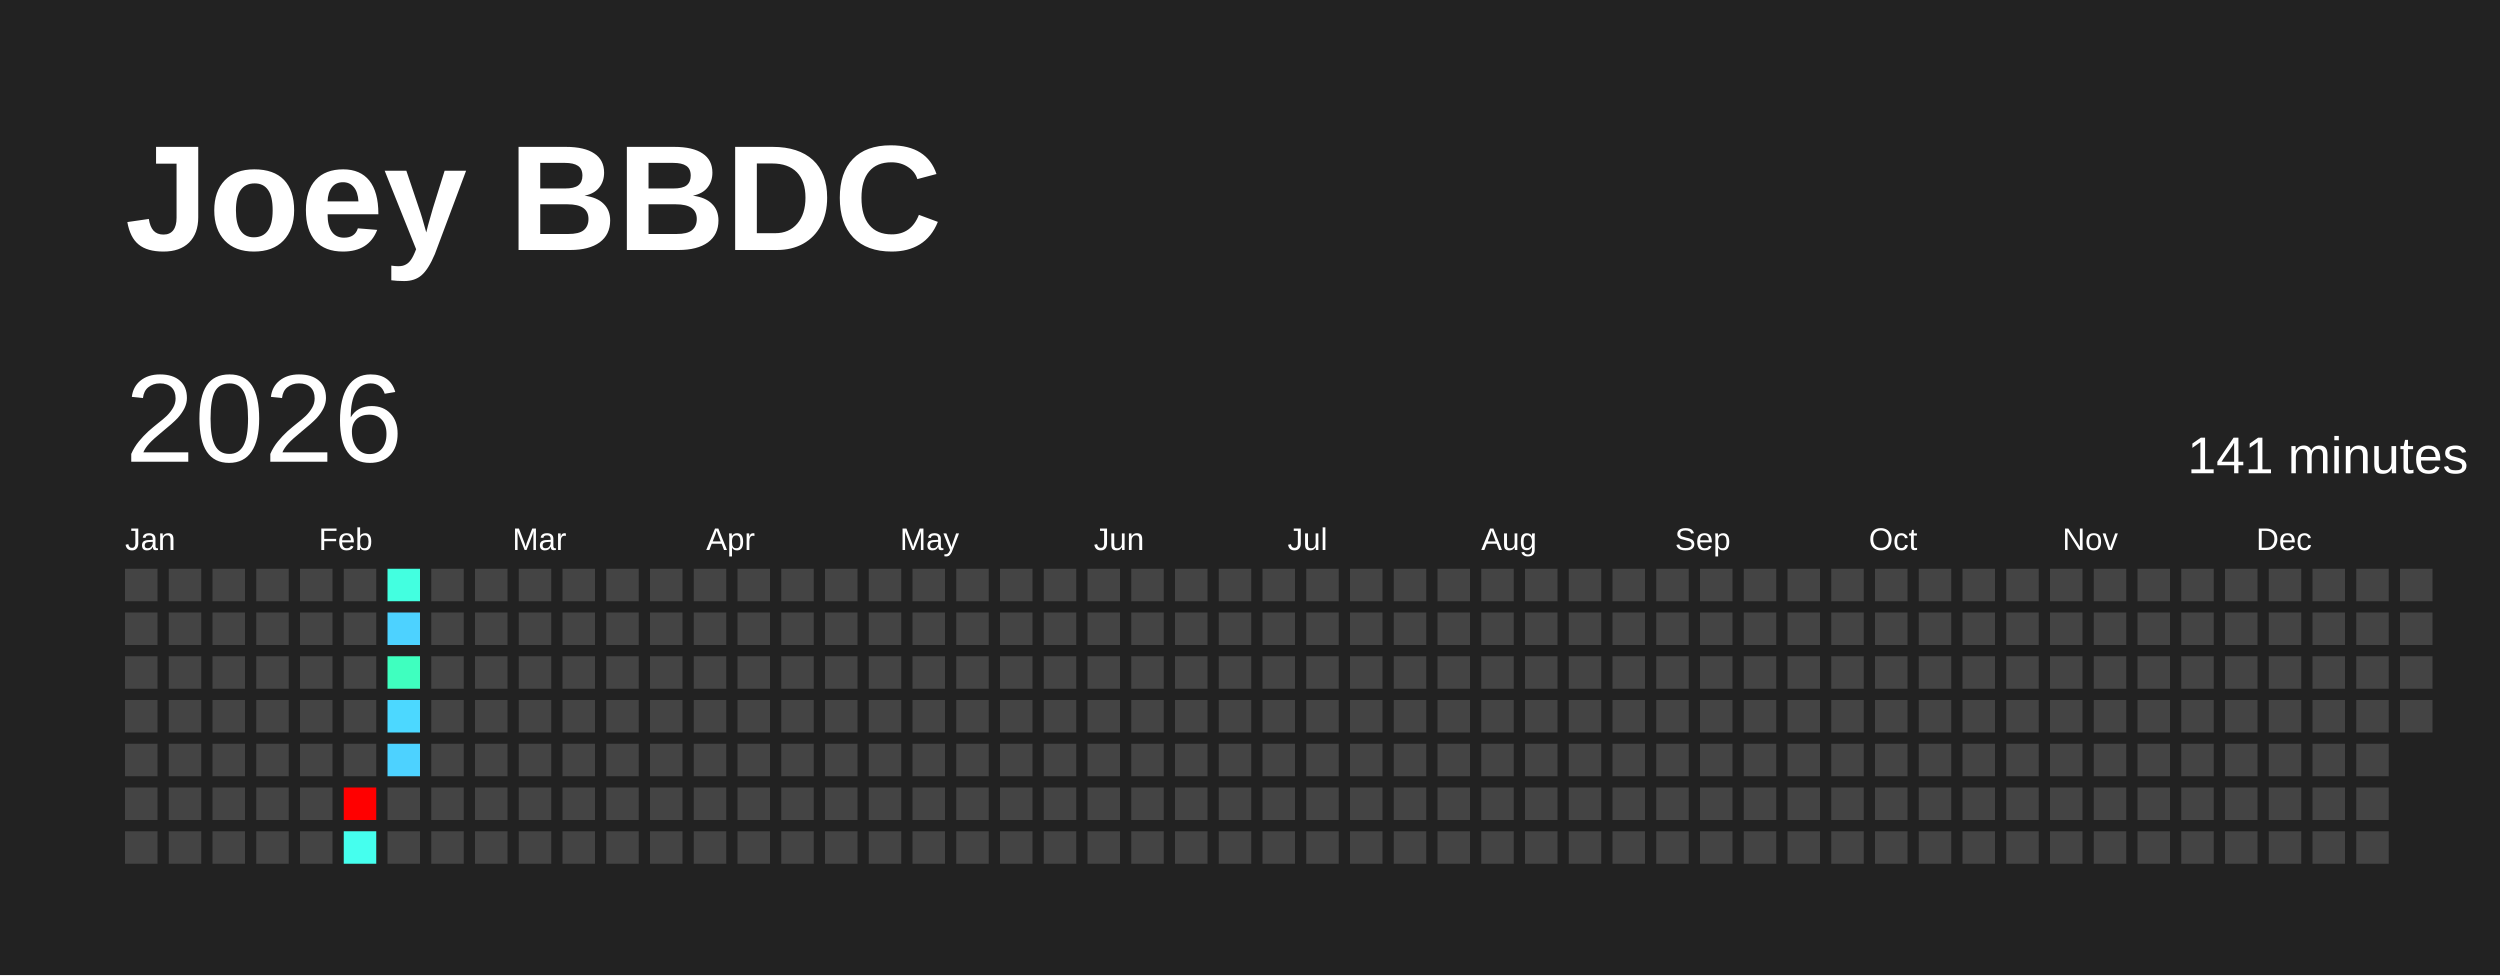
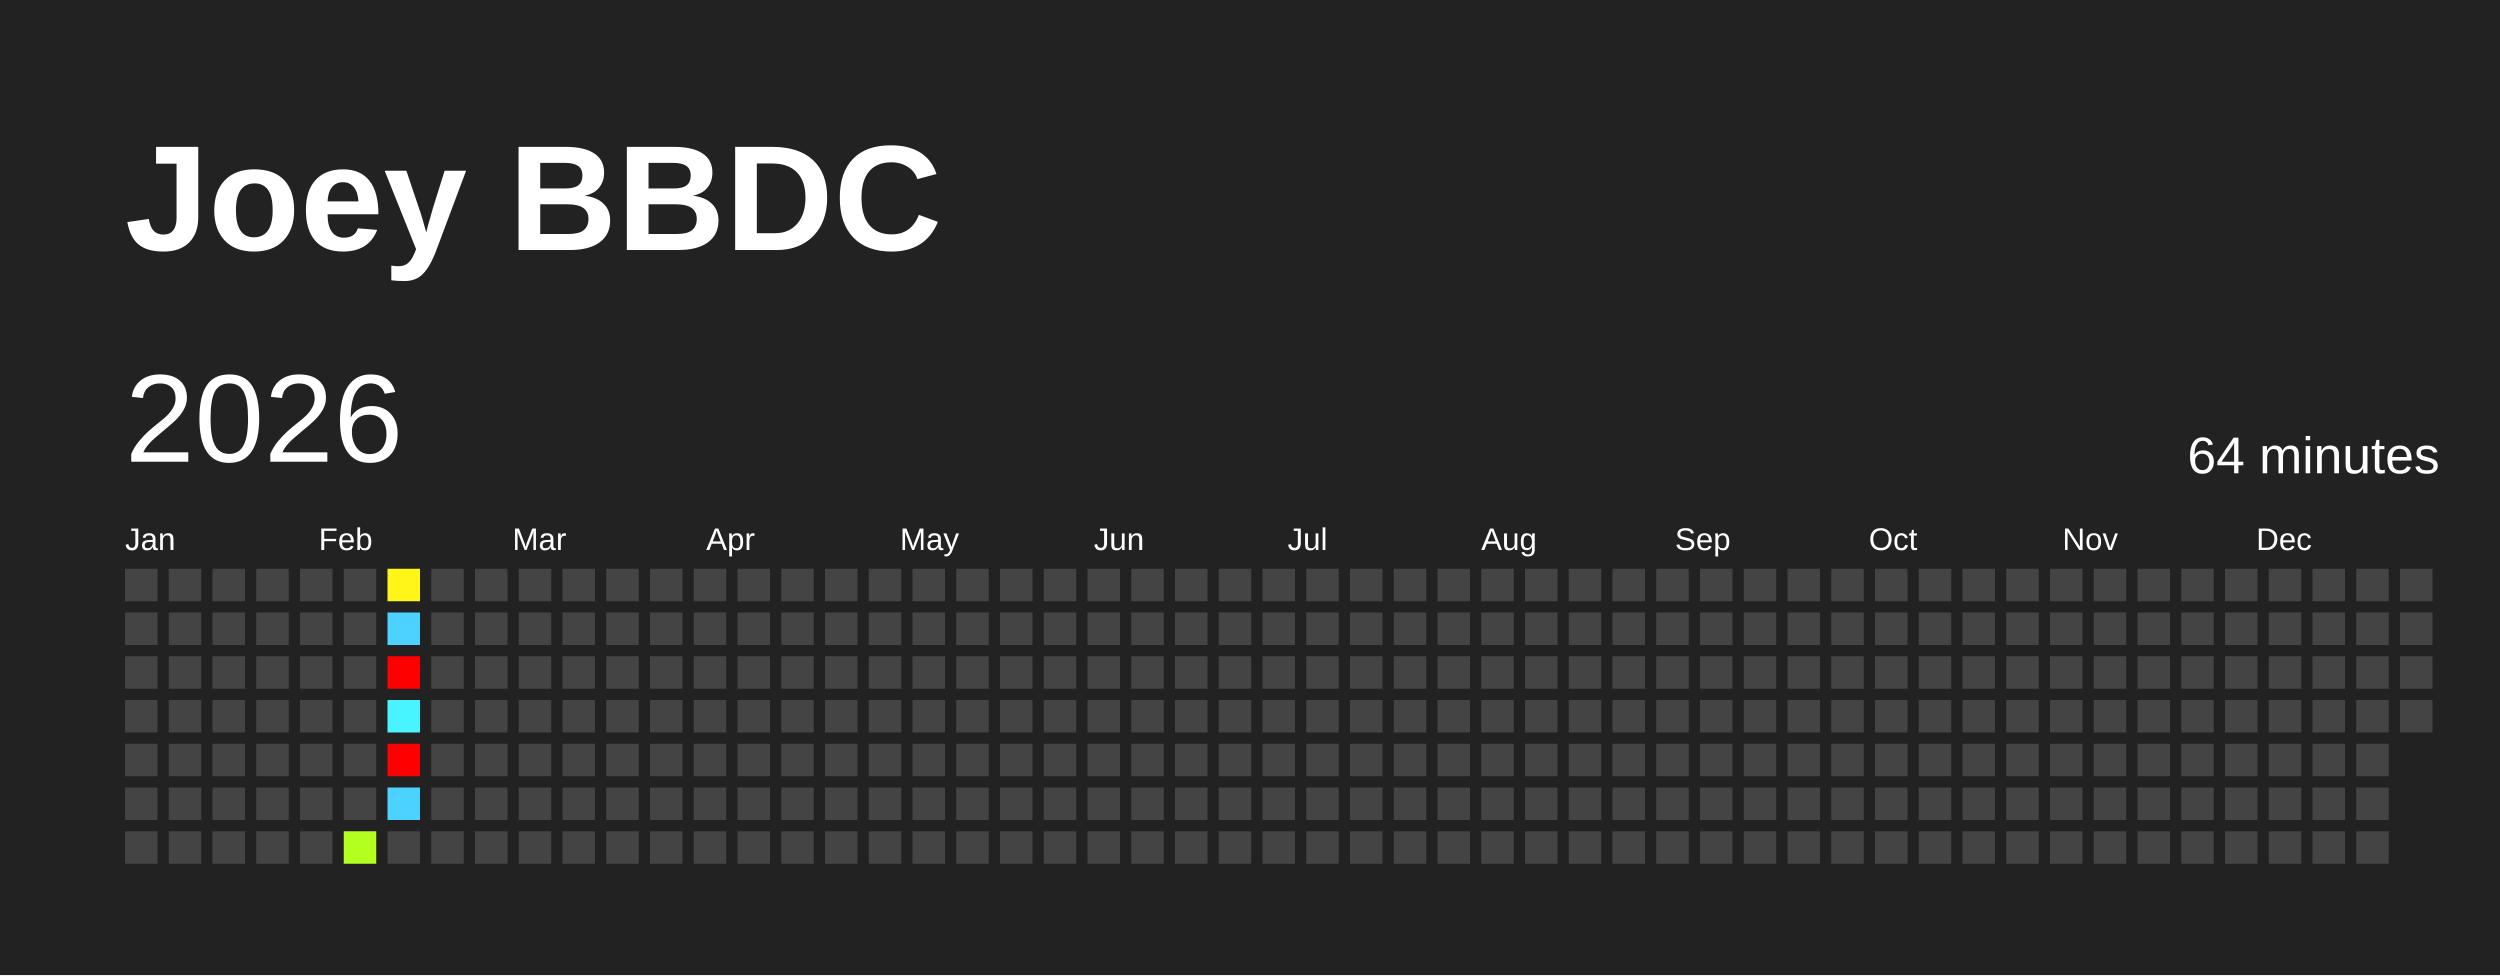
<svg xmlns="http://www.w3.org/2000/svg" baseProfile="full" height="78mm" version="1.1" viewBox="0,0,200,78" width="200mm">
  <defs />
  <rect fill="#222222" height="78" width="200" x="0" y="0" />
  <text fill="#FFFFFF" style="font-size:12px; font-family:Arial; font-weight:bold;" x="10" y="20">Joey BBDC</text>
  <text dominant-baseline="hanging" fill="#FFFFFF" style="font-size:10.0px; font-family:Arial;" x="10" y="30">2026</text>
-   <text dominant-baseline="hanging" fill="#FFFFFF" style="font-size:4.125px; font-family:Arial;" x="175" y="35">141 minutes</text>
+   <text dominant-baseline="hanging" fill="#FFFFFF" style="font-size:4.125px; font-family:Arial;" x="175" y="35">64 minutes</text>
  <text fill="#FFFFFF" style="font-size:2.5px; font-family:Arial" x="10.0" y="44">Jan</text>
  <text fill="#FFFFFF" style="font-size:2.5px; font-family:Arial" x="25.5" y="44">Feb</text>
  <text fill="#FFFFFF" style="font-size:2.5px; font-family:Arial" x="41.0" y="44">Mar</text>
  <text fill="#FFFFFF" style="font-size:2.5px; font-family:Arial" x="56.5" y="44">Apr</text>
  <text fill="#FFFFFF" style="font-size:2.5px; font-family:Arial" x="72.0" y="44">May</text>
  <text fill="#FFFFFF" style="font-size:2.5px; font-family:Arial" x="87.5" y="44">Jun</text>
  <text fill="#FFFFFF" style="font-size:2.5px; font-family:Arial" x="103.0" y="44">Jul</text>
  <text fill="#FFFFFF" style="font-size:2.5px; font-family:Arial" x="118.5" y="44">Aug</text>
  <text fill="#FFFFFF" style="font-size:2.5px; font-family:Arial" x="134.0" y="44">Sep</text>
  <text fill="#FFFFFF" style="font-size:2.5px; font-family:Arial" x="149.5" y="44">Oct</text>
  <text fill="#FFFFFF" style="font-size:2.5px; font-family:Arial" x="165.0" y="44">Nov</text>
  <text fill="#FFFFFF" style="font-size:2.5px; font-family:Arial" x="180.5" y="44">Dec</text>
  <rect fill="#444444" height="2.6" width="2.6" x="10.0" y="45.5" />
  <rect fill="#444444" height="2.6" width="2.6" x="10.0" y="49.0" />
  <rect fill="#444444" height="2.6" width="2.6" x="10.0" y="52.5" />
  <rect fill="#444444" height="2.6" width="2.6" x="10.0" y="56.0" />
  <rect fill="#444444" height="2.6" width="2.6" x="10.0" y="59.5" />
  <rect fill="#444444" height="2.6" width="2.6" x="10.0" y="63.0" />
  <rect fill="#444444" height="2.6" width="2.6" x="10.0" y="66.5" />
  <rect fill="#444444" height="2.6" width="2.6" x="13.5" y="45.5" />
  <rect fill="#444444" height="2.6" width="2.6" x="13.5" y="49.0" />
  <rect fill="#444444" height="2.6" width="2.6" x="13.5" y="52.5" />
  <rect fill="#444444" height="2.6" width="2.6" x="13.5" y="56.0" />
  <rect fill="#444444" height="2.6" width="2.6" x="13.5" y="59.5" />
  <rect fill="#444444" height="2.6" width="2.6" x="13.5" y="63.0" />
  <rect fill="#444444" height="2.6" width="2.6" x="13.5" y="66.5" />
  <rect fill="#444444" height="2.6" width="2.6" x="17.0" y="45.5" />
  <rect fill="#444444" height="2.6" width="2.6" x="17.0" y="49.0" />
  <rect fill="#444444" height="2.6" width="2.6" x="17.0" y="52.5" />
  <rect fill="#444444" height="2.6" width="2.6" x="17.0" y="56.0" />
  <rect fill="#444444" height="2.6" width="2.6" x="17.0" y="59.5" />
  <rect fill="#444444" height="2.6" width="2.6" x="17.0" y="63.0" />
  <rect fill="#444444" height="2.6" width="2.6" x="17.0" y="66.5" />
  <rect fill="#444444" height="2.6" width="2.6" x="20.5" y="45.5" />
  <rect fill="#444444" height="2.6" width="2.6" x="20.5" y="49.0" />
  <rect fill="#444444" height="2.6" width="2.6" x="20.5" y="52.5" />
  <rect fill="#444444" height="2.6" width="2.6" x="20.5" y="56.0" />
  <rect fill="#444444" height="2.6" width="2.6" x="20.5" y="59.5" />
  <rect fill="#444444" height="2.6" width="2.6" x="20.5" y="63.0" />
  <rect fill="#444444" height="2.6" width="2.6" x="20.5" y="66.5" />
  <rect fill="#444444" height="2.6" width="2.6" x="24.0" y="45.5" />
  <rect fill="#444444" height="2.6" width="2.6" x="24.0" y="49.0" />
  <rect fill="#444444" height="2.6" width="2.6" x="24.0" y="52.5" />
  <rect fill="#444444" height="2.6" width="2.6" x="24.0" y="56.0" />
  <rect fill="#444444" height="2.6" width="2.6" x="24.0" y="59.5" />
  <rect fill="#444444" height="2.6" width="2.6" x="24.0" y="63.0" />
  <rect fill="#444444" height="2.6" width="2.6" x="24.0" y="66.5" />
  <rect fill="#444444" height="2.6" width="2.6" x="27.5" y="45.5" />
  <rect fill="#444444" height="2.6" width="2.6" x="27.5" y="49.0" />
  <rect fill="#444444" height="2.6" width="2.6" x="27.5" y="52.5" />
  <rect fill="#444444" height="2.6" width="2.6" x="27.5" y="56.0" />
  <rect fill="#444444" height="2.6" width="2.6" x="27.5" y="59.5" />
-   <rect fill="red" height="2.6" width="2.6" x="27.5" y="63.0" />
-   <rect fill="#45ffee" height="2.6" width="2.6" x="27.5" y="66.5" />
-   <rect fill="#43ffe0" height="2.6" width="2.6" x="31.0" y="45.5" />
+   <rect fill="#444444" height="2.6" width="2.6" x="27.5" y="63.0" />
+   <rect fill="#b3ff20" height="2.6" width="2.6" x="27.5" y="66.5" />
+   <rect fill="#fff517" height="2.6" width="2.6" x="31.0" y="45.5" />
  <rect fill="#4dd2ff" height="2.6" width="2.6" x="31.0" y="49.0" />
-   <rect fill="#3fffbf" height="2.6" width="2.6" x="31.0" y="52.5" />
-   <rect fill="#4cd8ff" height="2.6" width="2.6" x="31.0" y="56.0" />
-   <rect fill="#4dd2ff" height="2.6" width="2.6" x="31.0" y="59.5" />
-   <rect fill="#444444" height="2.6" width="2.6" x="31.0" y="63.0" />
+   <rect fill="red" height="2.6" width="2.6" x="31.0" y="52.5" />
+   <rect fill="#48f4ff" height="2.6" width="2.6" x="31.0" y="56.0" />
+   <rect fill="red" height="2.6" width="2.6" x="31.0" y="59.5" />
+   <rect fill="#4dd2ff" height="2.6" width="2.6" x="31.0" y="63.0" />
  <rect fill="#444444" height="2.6" width="2.6" x="31.0" y="66.5" />
  <rect fill="#444444" height="2.6" width="2.6" x="34.5" y="45.5" />
  <rect fill="#444444" height="2.6" width="2.6" x="34.5" y="49.0" />
  <rect fill="#444444" height="2.6" width="2.6" x="34.5" y="52.5" />
  <rect fill="#444444" height="2.6" width="2.6" x="34.5" y="56.0" />
  <rect fill="#444444" height="2.6" width="2.6" x="34.5" y="59.5" />
  <rect fill="#444444" height="2.6" width="2.6" x="34.5" y="63.0" />
  <rect fill="#444444" height="2.6" width="2.6" x="34.5" y="66.5" />
  <rect fill="#444444" height="2.6" width="2.6" x="38.0" y="45.5" />
  <rect fill="#444444" height="2.6" width="2.6" x="38.0" y="49.0" />
  <rect fill="#444444" height="2.6" width="2.6" x="38.0" y="52.5" />
  <rect fill="#444444" height="2.6" width="2.6" x="38.0" y="56.0" />
  <rect fill="#444444" height="2.6" width="2.6" x="38.0" y="59.5" />
  <rect fill="#444444" height="2.6" width="2.6" x="38.0" y="63.0" />
  <rect fill="#444444" height="2.6" width="2.6" x="38.0" y="66.5" />
  <rect fill="#444444" height="2.6" width="2.6" x="41.5" y="45.5" />
  <rect fill="#444444" height="2.6" width="2.6" x="41.5" y="49.0" />
  <rect fill="#444444" height="2.6" width="2.6" x="41.5" y="52.5" />
  <rect fill="#444444" height="2.6" width="2.6" x="41.5" y="56.0" />
  <rect fill="#444444" height="2.6" width="2.6" x="41.5" y="59.5" />
  <rect fill="#444444" height="2.6" width="2.6" x="41.5" y="63.0" />
  <rect fill="#444444" height="2.6" width="2.6" x="41.5" y="66.5" />
  <rect fill="#444444" height="2.6" width="2.6" x="45.0" y="45.5" />
  <rect fill="#444444" height="2.6" width="2.6" x="45.0" y="49.0" />
  <rect fill="#444444" height="2.6" width="2.6" x="45.0" y="52.5" />
  <rect fill="#444444" height="2.6" width="2.6" x="45.0" y="56.0" />
  <rect fill="#444444" height="2.6" width="2.6" x="45.0" y="59.5" />
  <rect fill="#444444" height="2.6" width="2.6" x="45.0" y="63.0" />
  <rect fill="#444444" height="2.6" width="2.6" x="45.0" y="66.5" />
  <rect fill="#444444" height="2.6" width="2.6" x="48.5" y="45.5" />
  <rect fill="#444444" height="2.6" width="2.6" x="48.5" y="49.0" />
  <rect fill="#444444" height="2.6" width="2.6" x="48.5" y="52.5" />
  <rect fill="#444444" height="2.6" width="2.6" x="48.5" y="56.0" />
  <rect fill="#444444" height="2.6" width="2.6" x="48.5" y="59.5" />
  <rect fill="#444444" height="2.6" width="2.6" x="48.5" y="63.0" />
  <rect fill="#444444" height="2.6" width="2.6" x="48.5" y="66.5" />
  <rect fill="#444444" height="2.6" width="2.6" x="52.0" y="45.5" />
  <rect fill="#444444" height="2.6" width="2.6" x="52.0" y="49.0" />
  <rect fill="#444444" height="2.6" width="2.6" x="52.0" y="52.5" />
  <rect fill="#444444" height="2.6" width="2.6" x="52.0" y="56.0" />
  <rect fill="#444444" height="2.6" width="2.6" x="52.0" y="59.5" />
  <rect fill="#444444" height="2.6" width="2.6" x="52.0" y="63.0" />
  <rect fill="#444444" height="2.6" width="2.6" x="52.0" y="66.5" />
  <rect fill="#444444" height="2.6" width="2.6" x="55.5" y="45.5" />
  <rect fill="#444444" height="2.6" width="2.6" x="55.5" y="49.0" />
  <rect fill="#444444" height="2.6" width="2.6" x="55.5" y="52.5" />
  <rect fill="#444444" height="2.6" width="2.6" x="55.5" y="56.0" />
  <rect fill="#444444" height="2.6" width="2.6" x="55.5" y="59.5" />
  <rect fill="#444444" height="2.6" width="2.6" x="55.5" y="63.0" />
  <rect fill="#444444" height="2.6" width="2.6" x="55.5" y="66.5" />
  <rect fill="#444444" height="2.6" width="2.6" x="59.0" y="45.5" />
  <rect fill="#444444" height="2.6" width="2.6" x="59.0" y="49.0" />
  <rect fill="#444444" height="2.6" width="2.6" x="59.0" y="52.5" />
  <rect fill="#444444" height="2.6" width="2.6" x="59.0" y="56.0" />
  <rect fill="#444444" height="2.6" width="2.6" x="59.0" y="59.5" />
  <rect fill="#444444" height="2.6" width="2.6" x="59.0" y="63.0" />
  <rect fill="#444444" height="2.6" width="2.6" x="59.0" y="66.5" />
  <rect fill="#444444" height="2.6" width="2.6" x="62.5" y="45.5" />
  <rect fill="#444444" height="2.6" width="2.6" x="62.5" y="49.0" />
  <rect fill="#444444" height="2.6" width="2.6" x="62.5" y="52.5" />
  <rect fill="#444444" height="2.6" width="2.6" x="62.5" y="56.0" />
  <rect fill="#444444" height="2.6" width="2.6" x="62.5" y="59.5" />
  <rect fill="#444444" height="2.6" width="2.6" x="62.5" y="63.0" />
  <rect fill="#444444" height="2.6" width="2.6" x="62.5" y="66.5" />
  <rect fill="#444444" height="2.6" width="2.6" x="66.0" y="45.5" />
  <rect fill="#444444" height="2.6" width="2.6" x="66.0" y="49.0" />
  <rect fill="#444444" height="2.6" width="2.6" x="66.0" y="52.5" />
  <rect fill="#444444" height="2.6" width="2.6" x="66.0" y="56.0" />
  <rect fill="#444444" height="2.6" width="2.6" x="66.0" y="59.5" />
  <rect fill="#444444" height="2.6" width="2.6" x="66.0" y="63.0" />
  <rect fill="#444444" height="2.6" width="2.6" x="66.0" y="66.5" />
  <rect fill="#444444" height="2.6" width="2.6" x="69.5" y="45.5" />
  <rect fill="#444444" height="2.6" width="2.6" x="69.5" y="49.0" />
  <rect fill="#444444" height="2.6" width="2.6" x="69.5" y="52.5" />
  <rect fill="#444444" height="2.6" width="2.6" x="69.5" y="56.0" />
  <rect fill="#444444" height="2.6" width="2.6" x="69.5" y="59.5" />
  <rect fill="#444444" height="2.6" width="2.6" x="69.5" y="63.0" />
  <rect fill="#444444" height="2.6" width="2.6" x="69.5" y="66.5" />
  <rect fill="#444444" height="2.6" width="2.6" x="73.0" y="45.5" />
  <rect fill="#444444" height="2.6" width="2.6" x="73.0" y="49.0" />
  <rect fill="#444444" height="2.6" width="2.6" x="73.0" y="52.5" />
  <rect fill="#444444" height="2.6" width="2.6" x="73.0" y="56.0" />
  <rect fill="#444444" height="2.6" width="2.6" x="73.0" y="59.5" />
  <rect fill="#444444" height="2.6" width="2.6" x="73.0" y="63.0" />
  <rect fill="#444444" height="2.6" width="2.6" x="73.0" y="66.5" />
  <rect fill="#444444" height="2.6" width="2.6" x="76.5" y="45.5" />
  <rect fill="#444444" height="2.6" width="2.6" x="76.5" y="49.0" />
  <rect fill="#444444" height="2.6" width="2.6" x="76.5" y="52.5" />
  <rect fill="#444444" height="2.6" width="2.6" x="76.5" y="56.0" />
  <rect fill="#444444" height="2.6" width="2.6" x="76.5" y="59.5" />
  <rect fill="#444444" height="2.6" width="2.6" x="76.5" y="63.0" />
  <rect fill="#444444" height="2.6" width="2.6" x="76.5" y="66.5" />
  <rect fill="#444444" height="2.6" width="2.6" x="80.0" y="45.5" />
  <rect fill="#444444" height="2.6" width="2.6" x="80.0" y="49.0" />
  <rect fill="#444444" height="2.6" width="2.6" x="80.0" y="52.5" />
  <rect fill="#444444" height="2.6" width="2.6" x="80.0" y="56.0" />
  <rect fill="#444444" height="2.6" width="2.6" x="80.0" y="59.5" />
  <rect fill="#444444" height="2.6" width="2.6" x="80.0" y="63.0" />
  <rect fill="#444444" height="2.6" width="2.6" x="80.0" y="66.5" />
  <rect fill="#444444" height="2.6" width="2.6" x="83.5" y="45.5" />
  <rect fill="#444444" height="2.6" width="2.6" x="83.5" y="49.0" />
  <rect fill="#444444" height="2.6" width="2.6" x="83.5" y="52.5" />
  <rect fill="#444444" height="2.6" width="2.6" x="83.5" y="56.0" />
  <rect fill="#444444" height="2.6" width="2.6" x="83.5" y="59.5" />
  <rect fill="#444444" height="2.6" width="2.6" x="83.5" y="63.0" />
  <rect fill="#444444" height="2.6" width="2.6" x="83.5" y="66.5" />
  <rect fill="#444444" height="2.6" width="2.6" x="87.0" y="45.5" />
  <rect fill="#444444" height="2.6" width="2.6" x="87.0" y="49.0" />
  <rect fill="#444444" height="2.6" width="2.6" x="87.0" y="52.5" />
  <rect fill="#444444" height="2.6" width="2.6" x="87.0" y="56.0" />
  <rect fill="#444444" height="2.6" width="2.6" x="87.0" y="59.5" />
  <rect fill="#444444" height="2.6" width="2.6" x="87.0" y="63.0" />
  <rect fill="#444444" height="2.6" width="2.6" x="87.0" y="66.5" />
  <rect fill="#444444" height="2.6" width="2.6" x="90.5" y="45.5" />
  <rect fill="#444444" height="2.6" width="2.6" x="90.5" y="49.0" />
  <rect fill="#444444" height="2.6" width="2.6" x="90.5" y="52.5" />
  <rect fill="#444444" height="2.6" width="2.6" x="90.5" y="56.0" />
  <rect fill="#444444" height="2.6" width="2.6" x="90.5" y="59.5" />
  <rect fill="#444444" height="2.6" width="2.6" x="90.5" y="63.0" />
  <rect fill="#444444" height="2.6" width="2.6" x="90.5" y="66.5" />
  <rect fill="#444444" height="2.6" width="2.6" x="94.0" y="45.5" />
  <rect fill="#444444" height="2.6" width="2.6" x="94.0" y="49.0" />
  <rect fill="#444444" height="2.6" width="2.6" x="94.0" y="52.5" />
  <rect fill="#444444" height="2.6" width="2.6" x="94.0" y="56.0" />
  <rect fill="#444444" height="2.6" width="2.6" x="94.0" y="59.5" />
  <rect fill="#444444" height="2.6" width="2.6" x="94.0" y="63.0" />
  <rect fill="#444444" height="2.6" width="2.6" x="94.0" y="66.5" />
  <rect fill="#444444" height="2.6" width="2.6" x="97.5" y="45.5" />
  <rect fill="#444444" height="2.6" width="2.6" x="97.5" y="49.0" />
  <rect fill="#444444" height="2.6" width="2.6" x="97.5" y="52.5" />
  <rect fill="#444444" height="2.6" width="2.6" x="97.5" y="56.0" />
  <rect fill="#444444" height="2.6" width="2.6" x="97.5" y="59.5" />
  <rect fill="#444444" height="2.6" width="2.6" x="97.5" y="63.0" />
  <rect fill="#444444" height="2.6" width="2.6" x="97.5" y="66.5" />
  <rect fill="#444444" height="2.6" width="2.6" x="101.0" y="45.5" />
  <rect fill="#444444" height="2.6" width="2.6" x="101.0" y="49.0" />
  <rect fill="#444444" height="2.6" width="2.6" x="101.0" y="52.5" />
  <rect fill="#444444" height="2.6" width="2.6" x="101.0" y="56.0" />
  <rect fill="#444444" height="2.6" width="2.6" x="101.0" y="59.5" />
  <rect fill="#444444" height="2.6" width="2.6" x="101.0" y="63.0" />
  <rect fill="#444444" height="2.6" width="2.6" x="101.0" y="66.5" />
  <rect fill="#444444" height="2.6" width="2.6" x="104.5" y="45.5" />
  <rect fill="#444444" height="2.6" width="2.6" x="104.5" y="49.0" />
  <rect fill="#444444" height="2.6" width="2.6" x="104.5" y="52.5" />
  <rect fill="#444444" height="2.6" width="2.6" x="104.5" y="56.0" />
  <rect fill="#444444" height="2.6" width="2.6" x="104.5" y="59.5" />
  <rect fill="#444444" height="2.6" width="2.6" x="104.5" y="63.0" />
  <rect fill="#444444" height="2.6" width="2.6" x="104.5" y="66.5" />
  <rect fill="#444444" height="2.6" width="2.6" x="108.0" y="45.5" />
  <rect fill="#444444" height="2.6" width="2.6" x="108.0" y="49.0" />
  <rect fill="#444444" height="2.6" width="2.6" x="108.0" y="52.5" />
  <rect fill="#444444" height="2.6" width="2.6" x="108.0" y="56.0" />
  <rect fill="#444444" height="2.6" width="2.6" x="108.0" y="59.5" />
  <rect fill="#444444" height="2.6" width="2.6" x="108.0" y="63.0" />
  <rect fill="#444444" height="2.6" width="2.6" x="108.0" y="66.5" />
  <rect fill="#444444" height="2.6" width="2.6" x="111.5" y="45.5" />
  <rect fill="#444444" height="2.6" width="2.6" x="111.5" y="49.0" />
  <rect fill="#444444" height="2.6" width="2.6" x="111.5" y="52.5" />
  <rect fill="#444444" height="2.6" width="2.6" x="111.5" y="56.0" />
  <rect fill="#444444" height="2.6" width="2.6" x="111.5" y="59.5" />
  <rect fill="#444444" height="2.6" width="2.6" x="111.5" y="63.0" />
  <rect fill="#444444" height="2.6" width="2.6" x="111.5" y="66.5" />
  <rect fill="#444444" height="2.6" width="2.6" x="115.0" y="45.5" />
  <rect fill="#444444" height="2.6" width="2.6" x="115.0" y="49.0" />
  <rect fill="#444444" height="2.6" width="2.6" x="115.0" y="52.5" />
  <rect fill="#444444" height="2.6" width="2.6" x="115.0" y="56.0" />
  <rect fill="#444444" height="2.6" width="2.6" x="115.0" y="59.5" />
  <rect fill="#444444" height="2.6" width="2.6" x="115.0" y="63.0" />
  <rect fill="#444444" height="2.6" width="2.6" x="115.0" y="66.5" />
  <rect fill="#444444" height="2.6" width="2.6" x="118.5" y="45.5" />
  <rect fill="#444444" height="2.6" width="2.6" x="118.5" y="49.0" />
  <rect fill="#444444" height="2.6" width="2.6" x="118.5" y="52.5" />
  <rect fill="#444444" height="2.6" width="2.6" x="118.5" y="56.0" />
  <rect fill="#444444" height="2.6" width="2.6" x="118.5" y="59.5" />
  <rect fill="#444444" height="2.6" width="2.6" x="118.5" y="63.0" />
  <rect fill="#444444" height="2.6" width="2.6" x="118.5" y="66.5" />
  <rect fill="#444444" height="2.6" width="2.6" x="122.0" y="45.5" />
  <rect fill="#444444" height="2.6" width="2.6" x="122.0" y="49.0" />
  <rect fill="#444444" height="2.6" width="2.6" x="122.0" y="52.5" />
  <rect fill="#444444" height="2.6" width="2.6" x="122.0" y="56.0" />
  <rect fill="#444444" height="2.6" width="2.6" x="122.0" y="59.5" />
  <rect fill="#444444" height="2.6" width="2.6" x="122.0" y="63.0" />
  <rect fill="#444444" height="2.6" width="2.6" x="122.0" y="66.5" />
  <rect fill="#444444" height="2.6" width="2.6" x="125.5" y="45.5" />
  <rect fill="#444444" height="2.6" width="2.6" x="125.5" y="49.0" />
  <rect fill="#444444" height="2.6" width="2.6" x="125.5" y="52.5" />
  <rect fill="#444444" height="2.6" width="2.6" x="125.5" y="56.0" />
  <rect fill="#444444" height="2.6" width="2.6" x="125.5" y="59.5" />
  <rect fill="#444444" height="2.6" width="2.6" x="125.5" y="63.0" />
  <rect fill="#444444" height="2.6" width="2.6" x="125.5" y="66.5" />
  <rect fill="#444444" height="2.6" width="2.6" x="129.0" y="45.5" />
  <rect fill="#444444" height="2.6" width="2.6" x="129.0" y="49.0" />
  <rect fill="#444444" height="2.6" width="2.6" x="129.0" y="52.5" />
  <rect fill="#444444" height="2.6" width="2.6" x="129.0" y="56.0" />
  <rect fill="#444444" height="2.6" width="2.6" x="129.0" y="59.5" />
  <rect fill="#444444" height="2.6" width="2.6" x="129.0" y="63.0" />
  <rect fill="#444444" height="2.6" width="2.6" x="129.0" y="66.5" />
  <rect fill="#444444" height="2.6" width="2.6" x="132.5" y="45.5" />
  <rect fill="#444444" height="2.6" width="2.6" x="132.5" y="49.0" />
  <rect fill="#444444" height="2.6" width="2.6" x="132.5" y="52.5" />
  <rect fill="#444444" height="2.6" width="2.6" x="132.5" y="56.0" />
  <rect fill="#444444" height="2.6" width="2.6" x="132.5" y="59.5" />
  <rect fill="#444444" height="2.6" width="2.6" x="132.5" y="63.0" />
  <rect fill="#444444" height="2.6" width="2.6" x="132.5" y="66.5" />
  <rect fill="#444444" height="2.6" width="2.6" x="136.0" y="45.5" />
  <rect fill="#444444" height="2.6" width="2.6" x="136.0" y="49.0" />
  <rect fill="#444444" height="2.6" width="2.6" x="136.0" y="52.5" />
  <rect fill="#444444" height="2.6" width="2.6" x="136.0" y="56.0" />
  <rect fill="#444444" height="2.6" width="2.6" x="136.0" y="59.5" />
  <rect fill="#444444" height="2.6" width="2.6" x="136.0" y="63.0" />
  <rect fill="#444444" height="2.6" width="2.6" x="136.0" y="66.5" />
  <rect fill="#444444" height="2.6" width="2.6" x="139.5" y="45.5" />
  <rect fill="#444444" height="2.6" width="2.6" x="139.5" y="49.0" />
  <rect fill="#444444" height="2.6" width="2.6" x="139.5" y="52.5" />
  <rect fill="#444444" height="2.6" width="2.6" x="139.5" y="56.0" />
  <rect fill="#444444" height="2.6" width="2.6" x="139.5" y="59.5" />
  <rect fill="#444444" height="2.6" width="2.6" x="139.5" y="63.0" />
  <rect fill="#444444" height="2.6" width="2.6" x="139.5" y="66.5" />
  <rect fill="#444444" height="2.6" width="2.6" x="143.0" y="45.5" />
  <rect fill="#444444" height="2.6" width="2.6" x="143.0" y="49.0" />
  <rect fill="#444444" height="2.6" width="2.6" x="143.0" y="52.5" />
  <rect fill="#444444" height="2.6" width="2.6" x="143.0" y="56.0" />
  <rect fill="#444444" height="2.6" width="2.6" x="143.0" y="59.5" />
  <rect fill="#444444" height="2.6" width="2.6" x="143.0" y="63.0" />
  <rect fill="#444444" height="2.6" width="2.6" x="143.0" y="66.5" />
  <rect fill="#444444" height="2.6" width="2.6" x="146.5" y="45.5" />
  <rect fill="#444444" height="2.6" width="2.6" x="146.5" y="49.0" />
  <rect fill="#444444" height="2.6" width="2.6" x="146.5" y="52.5" />
  <rect fill="#444444" height="2.6" width="2.6" x="146.5" y="56.0" />
  <rect fill="#444444" height="2.6" width="2.6" x="146.5" y="59.5" />
  <rect fill="#444444" height="2.6" width="2.6" x="146.5" y="63.0" />
  <rect fill="#444444" height="2.6" width="2.6" x="146.5" y="66.5" />
  <rect fill="#444444" height="2.6" width="2.6" x="150.0" y="45.5" />
  <rect fill="#444444" height="2.6" width="2.6" x="150.0" y="49.0" />
  <rect fill="#444444" height="2.6" width="2.6" x="150.0" y="52.5" />
  <rect fill="#444444" height="2.6" width="2.6" x="150.0" y="56.0" />
  <rect fill="#444444" height="2.6" width="2.6" x="150.0" y="59.5" />
  <rect fill="#444444" height="2.6" width="2.6" x="150.0" y="63.0" />
  <rect fill="#444444" height="2.6" width="2.6" x="150.0" y="66.5" />
  <rect fill="#444444" height="2.6" width="2.6" x="153.5" y="45.5" />
  <rect fill="#444444" height="2.6" width="2.6" x="153.5" y="49.0" />
  <rect fill="#444444" height="2.6" width="2.6" x="153.5" y="52.5" />
  <rect fill="#444444" height="2.6" width="2.6" x="153.5" y="56.0" />
  <rect fill="#444444" height="2.6" width="2.6" x="153.5" y="59.5" />
  <rect fill="#444444" height="2.6" width="2.6" x="153.5" y="63.0" />
  <rect fill="#444444" height="2.6" width="2.6" x="153.5" y="66.5" />
  <rect fill="#444444" height="2.6" width="2.6" x="157.0" y="45.5" />
  <rect fill="#444444" height="2.6" width="2.6" x="157.0" y="49.0" />
  <rect fill="#444444" height="2.6" width="2.6" x="157.0" y="52.5" />
  <rect fill="#444444" height="2.6" width="2.6" x="157.0" y="56.0" />
  <rect fill="#444444" height="2.6" width="2.6" x="157.0" y="59.5" />
  <rect fill="#444444" height="2.6" width="2.6" x="157.0" y="63.0" />
  <rect fill="#444444" height="2.6" width="2.6" x="157.0" y="66.5" />
  <rect fill="#444444" height="2.6" width="2.6" x="160.5" y="45.5" />
  <rect fill="#444444" height="2.6" width="2.6" x="160.5" y="49.0" />
  <rect fill="#444444" height="2.6" width="2.6" x="160.5" y="52.5" />
  <rect fill="#444444" height="2.6" width="2.6" x="160.5" y="56.0" />
  <rect fill="#444444" height="2.6" width="2.6" x="160.5" y="59.5" />
  <rect fill="#444444" height="2.6" width="2.6" x="160.5" y="63.0" />
  <rect fill="#444444" height="2.6" width="2.6" x="160.5" y="66.5" />
  <rect fill="#444444" height="2.6" width="2.6" x="164.0" y="45.5" />
  <rect fill="#444444" height="2.6" width="2.6" x="164.0" y="49.0" />
  <rect fill="#444444" height="2.6" width="2.6" x="164.0" y="52.5" />
  <rect fill="#444444" height="2.6" width="2.6" x="164.0" y="56.0" />
  <rect fill="#444444" height="2.6" width="2.6" x="164.0" y="59.5" />
  <rect fill="#444444" height="2.6" width="2.6" x="164.0" y="63.0" />
  <rect fill="#444444" height="2.6" width="2.6" x="164.0" y="66.5" />
  <rect fill="#444444" height="2.6" width="2.6" x="167.5" y="45.5" />
  <rect fill="#444444" height="2.6" width="2.6" x="167.5" y="49.0" />
  <rect fill="#444444" height="2.6" width="2.6" x="167.5" y="52.5" />
  <rect fill="#444444" height="2.6" width="2.6" x="167.5" y="56.0" />
  <rect fill="#444444" height="2.6" width="2.6" x="167.5" y="59.5" />
  <rect fill="#444444" height="2.6" width="2.6" x="167.5" y="63.0" />
  <rect fill="#444444" height="2.6" width="2.6" x="167.5" y="66.5" />
  <rect fill="#444444" height="2.6" width="2.6" x="171.0" y="45.5" />
  <rect fill="#444444" height="2.6" width="2.6" x="171.0" y="49.0" />
  <rect fill="#444444" height="2.6" width="2.6" x="171.0" y="52.5" />
  <rect fill="#444444" height="2.6" width="2.6" x="171.0" y="56.0" />
  <rect fill="#444444" height="2.6" width="2.6" x="171.0" y="59.5" />
  <rect fill="#444444" height="2.6" width="2.6" x="171.0" y="63.0" />
  <rect fill="#444444" height="2.6" width="2.6" x="171.0" y="66.5" />
  <rect fill="#444444" height="2.6" width="2.6" x="174.5" y="45.5" />
  <rect fill="#444444" height="2.6" width="2.6" x="174.5" y="49.0" />
  <rect fill="#444444" height="2.6" width="2.6" x="174.5" y="52.5" />
  <rect fill="#444444" height="2.6" width="2.6" x="174.5" y="56.0" />
  <rect fill="#444444" height="2.6" width="2.6" x="174.5" y="59.5" />
  <rect fill="#444444" height="2.6" width="2.6" x="174.5" y="63.0" />
  <rect fill="#444444" height="2.6" width="2.6" x="174.5" y="66.5" />
  <rect fill="#444444" height="2.6" width="2.6" x="178.0" y="45.5" />
  <rect fill="#444444" height="2.6" width="2.6" x="178.0" y="49.0" />
  <rect fill="#444444" height="2.6" width="2.6" x="178.0" y="52.5" />
  <rect fill="#444444" height="2.6" width="2.6" x="178.0" y="56.0" />
  <rect fill="#444444" height="2.6" width="2.6" x="178.0" y="59.5" />
  <rect fill="#444444" height="2.6" width="2.6" x="178.0" y="63.0" />
  <rect fill="#444444" height="2.6" width="2.6" x="178.0" y="66.5" />
  <rect fill="#444444" height="2.6" width="2.6" x="181.5" y="45.5" />
  <rect fill="#444444" height="2.6" width="2.6" x="181.5" y="49.0" />
  <rect fill="#444444" height="2.6" width="2.6" x="181.5" y="52.5" />
  <rect fill="#444444" height="2.6" width="2.6" x="181.5" y="56.0" />
  <rect fill="#444444" height="2.6" width="2.6" x="181.5" y="59.5" />
  <rect fill="#444444" height="2.6" width="2.6" x="181.5" y="63.0" />
  <rect fill="#444444" height="2.6" width="2.6" x="181.5" y="66.5" />
  <rect fill="#444444" height="2.6" width="2.6" x="185.0" y="45.5" />
  <rect fill="#444444" height="2.6" width="2.6" x="185.0" y="49.0" />
  <rect fill="#444444" height="2.6" width="2.6" x="185.0" y="52.5" />
  <rect fill="#444444" height="2.6" width="2.6" x="185.0" y="56.0" />
  <rect fill="#444444" height="2.6" width="2.6" x="185.0" y="59.5" />
  <rect fill="#444444" height="2.6" width="2.6" x="185.0" y="63.0" />
  <rect fill="#444444" height="2.6" width="2.6" x="185.0" y="66.5" />
  <rect fill="#444444" height="2.6" width="2.6" x="188.5" y="45.5" />
  <rect fill="#444444" height="2.6" width="2.6" x="188.5" y="49.0" />
  <rect fill="#444444" height="2.6" width="2.6" x="188.5" y="52.5" />
  <rect fill="#444444" height="2.6" width="2.6" x="188.5" y="56.0" />
  <rect fill="#444444" height="2.6" width="2.6" x="188.5" y="59.5" />
  <rect fill="#444444" height="2.6" width="2.6" x="188.5" y="63.0" />
  <rect fill="#444444" height="2.6" width="2.6" x="188.5" y="66.5" />
  <rect fill="#444444" height="2.6" width="2.6" x="192.0" y="45.5" />
  <rect fill="#444444" height="2.6" width="2.6" x="192.0" y="49.0" />
  <rect fill="#444444" height="2.6" width="2.6" x="192.0" y="52.5" />
  <rect fill="#444444" height="2.6" width="2.6" x="192.0" y="56.0" />
</svg>
